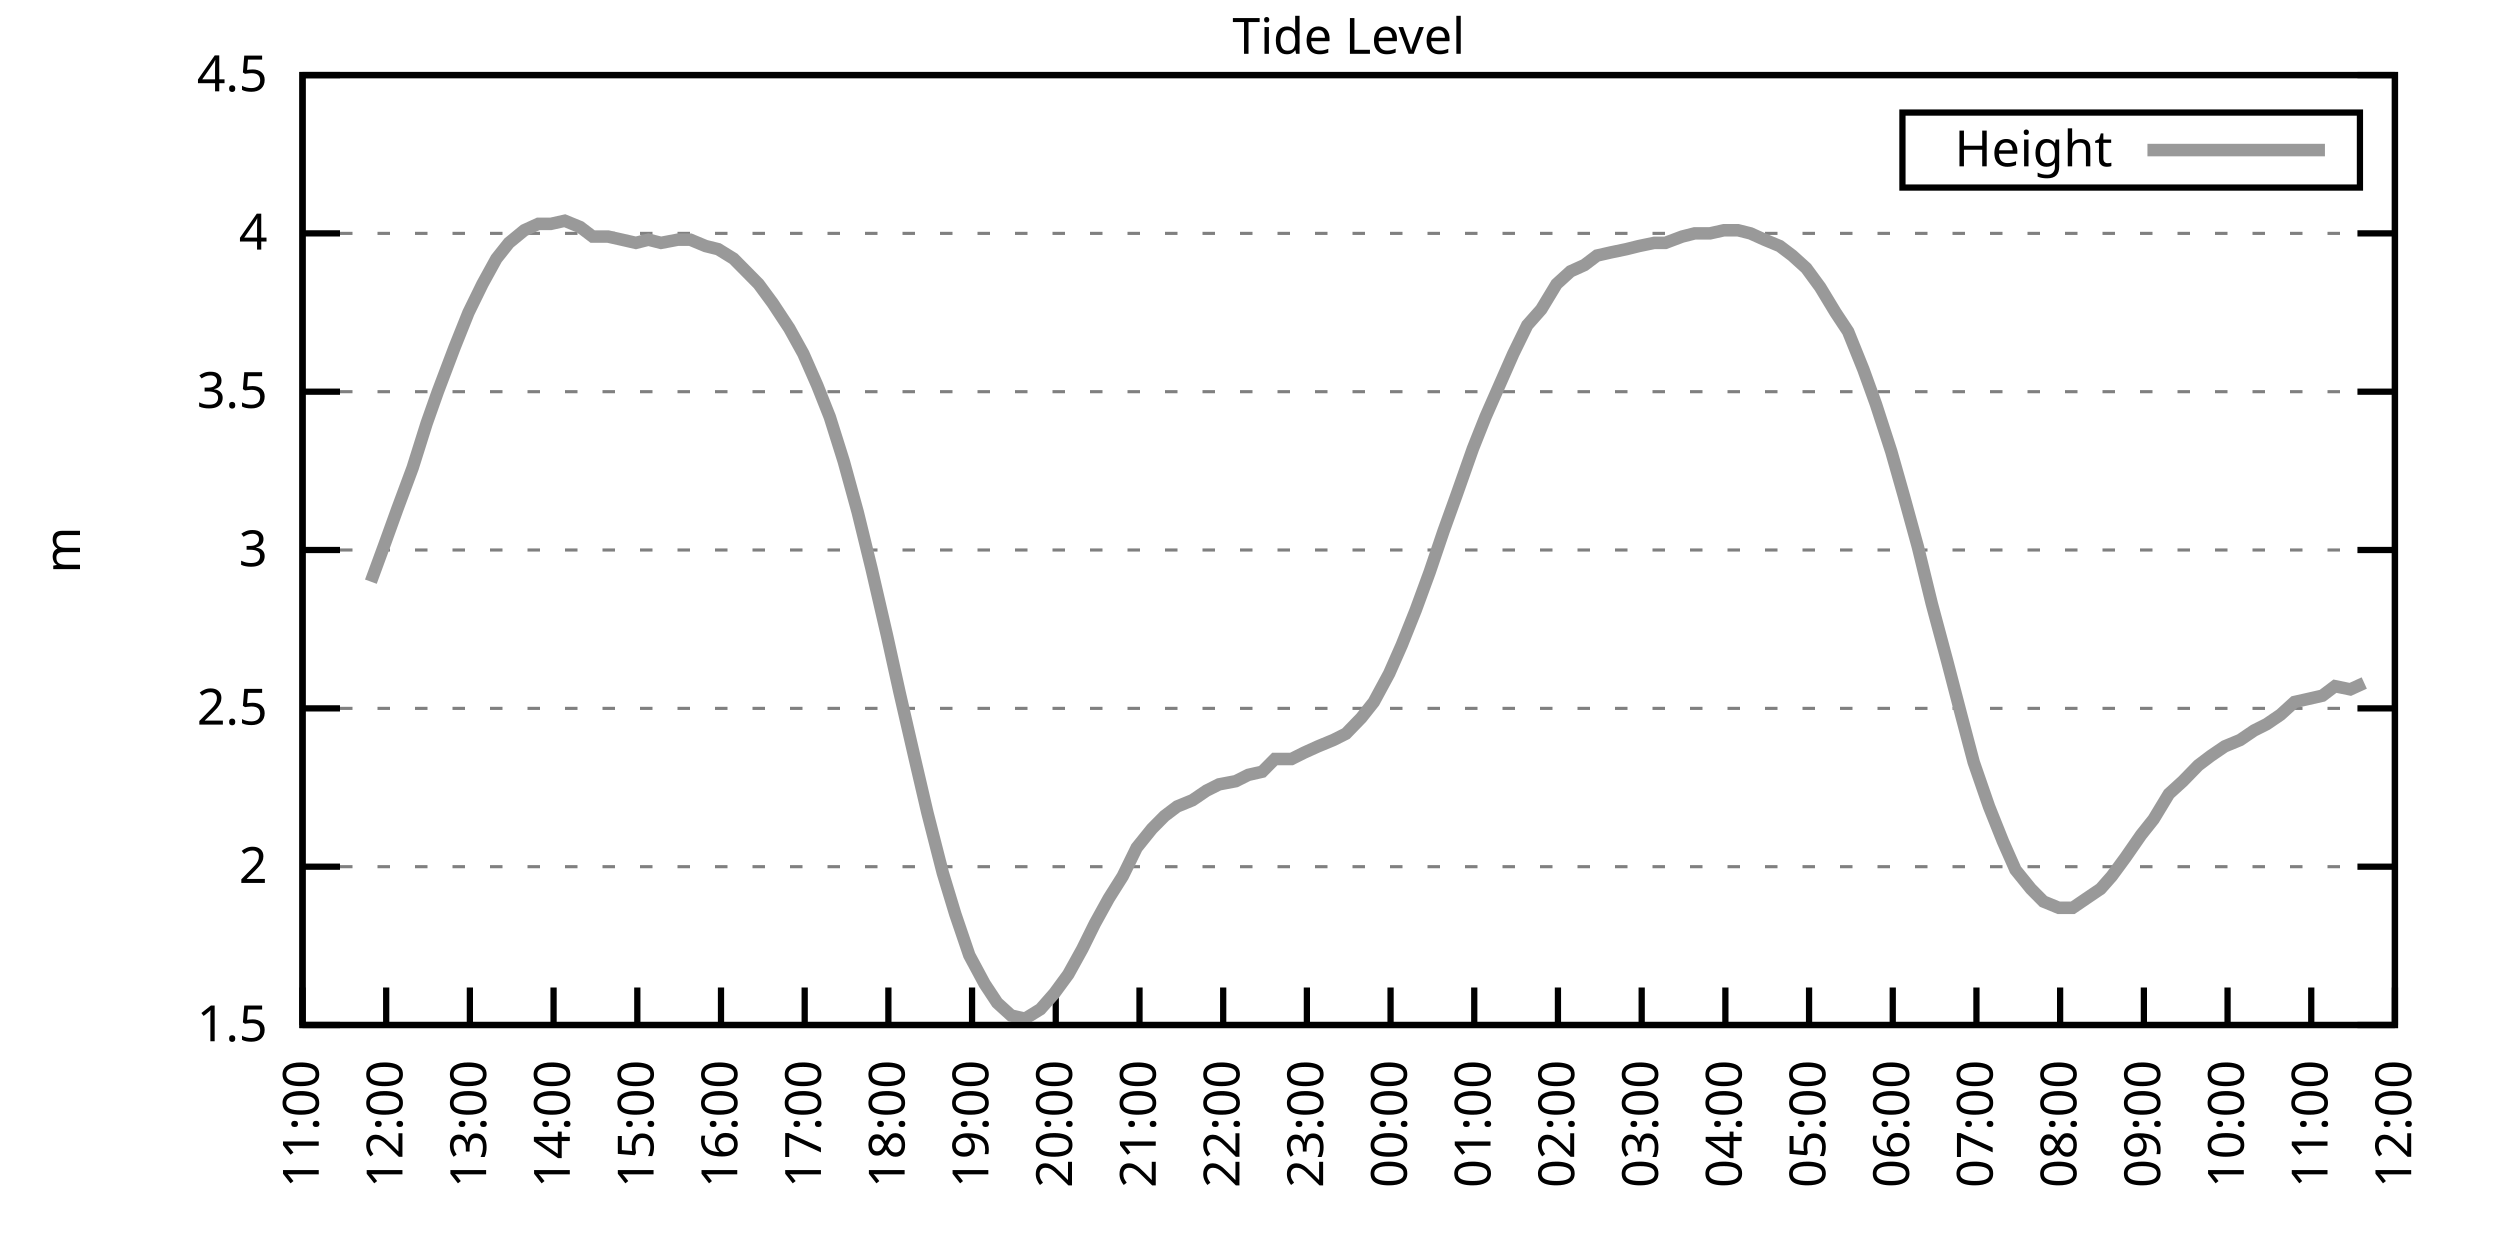
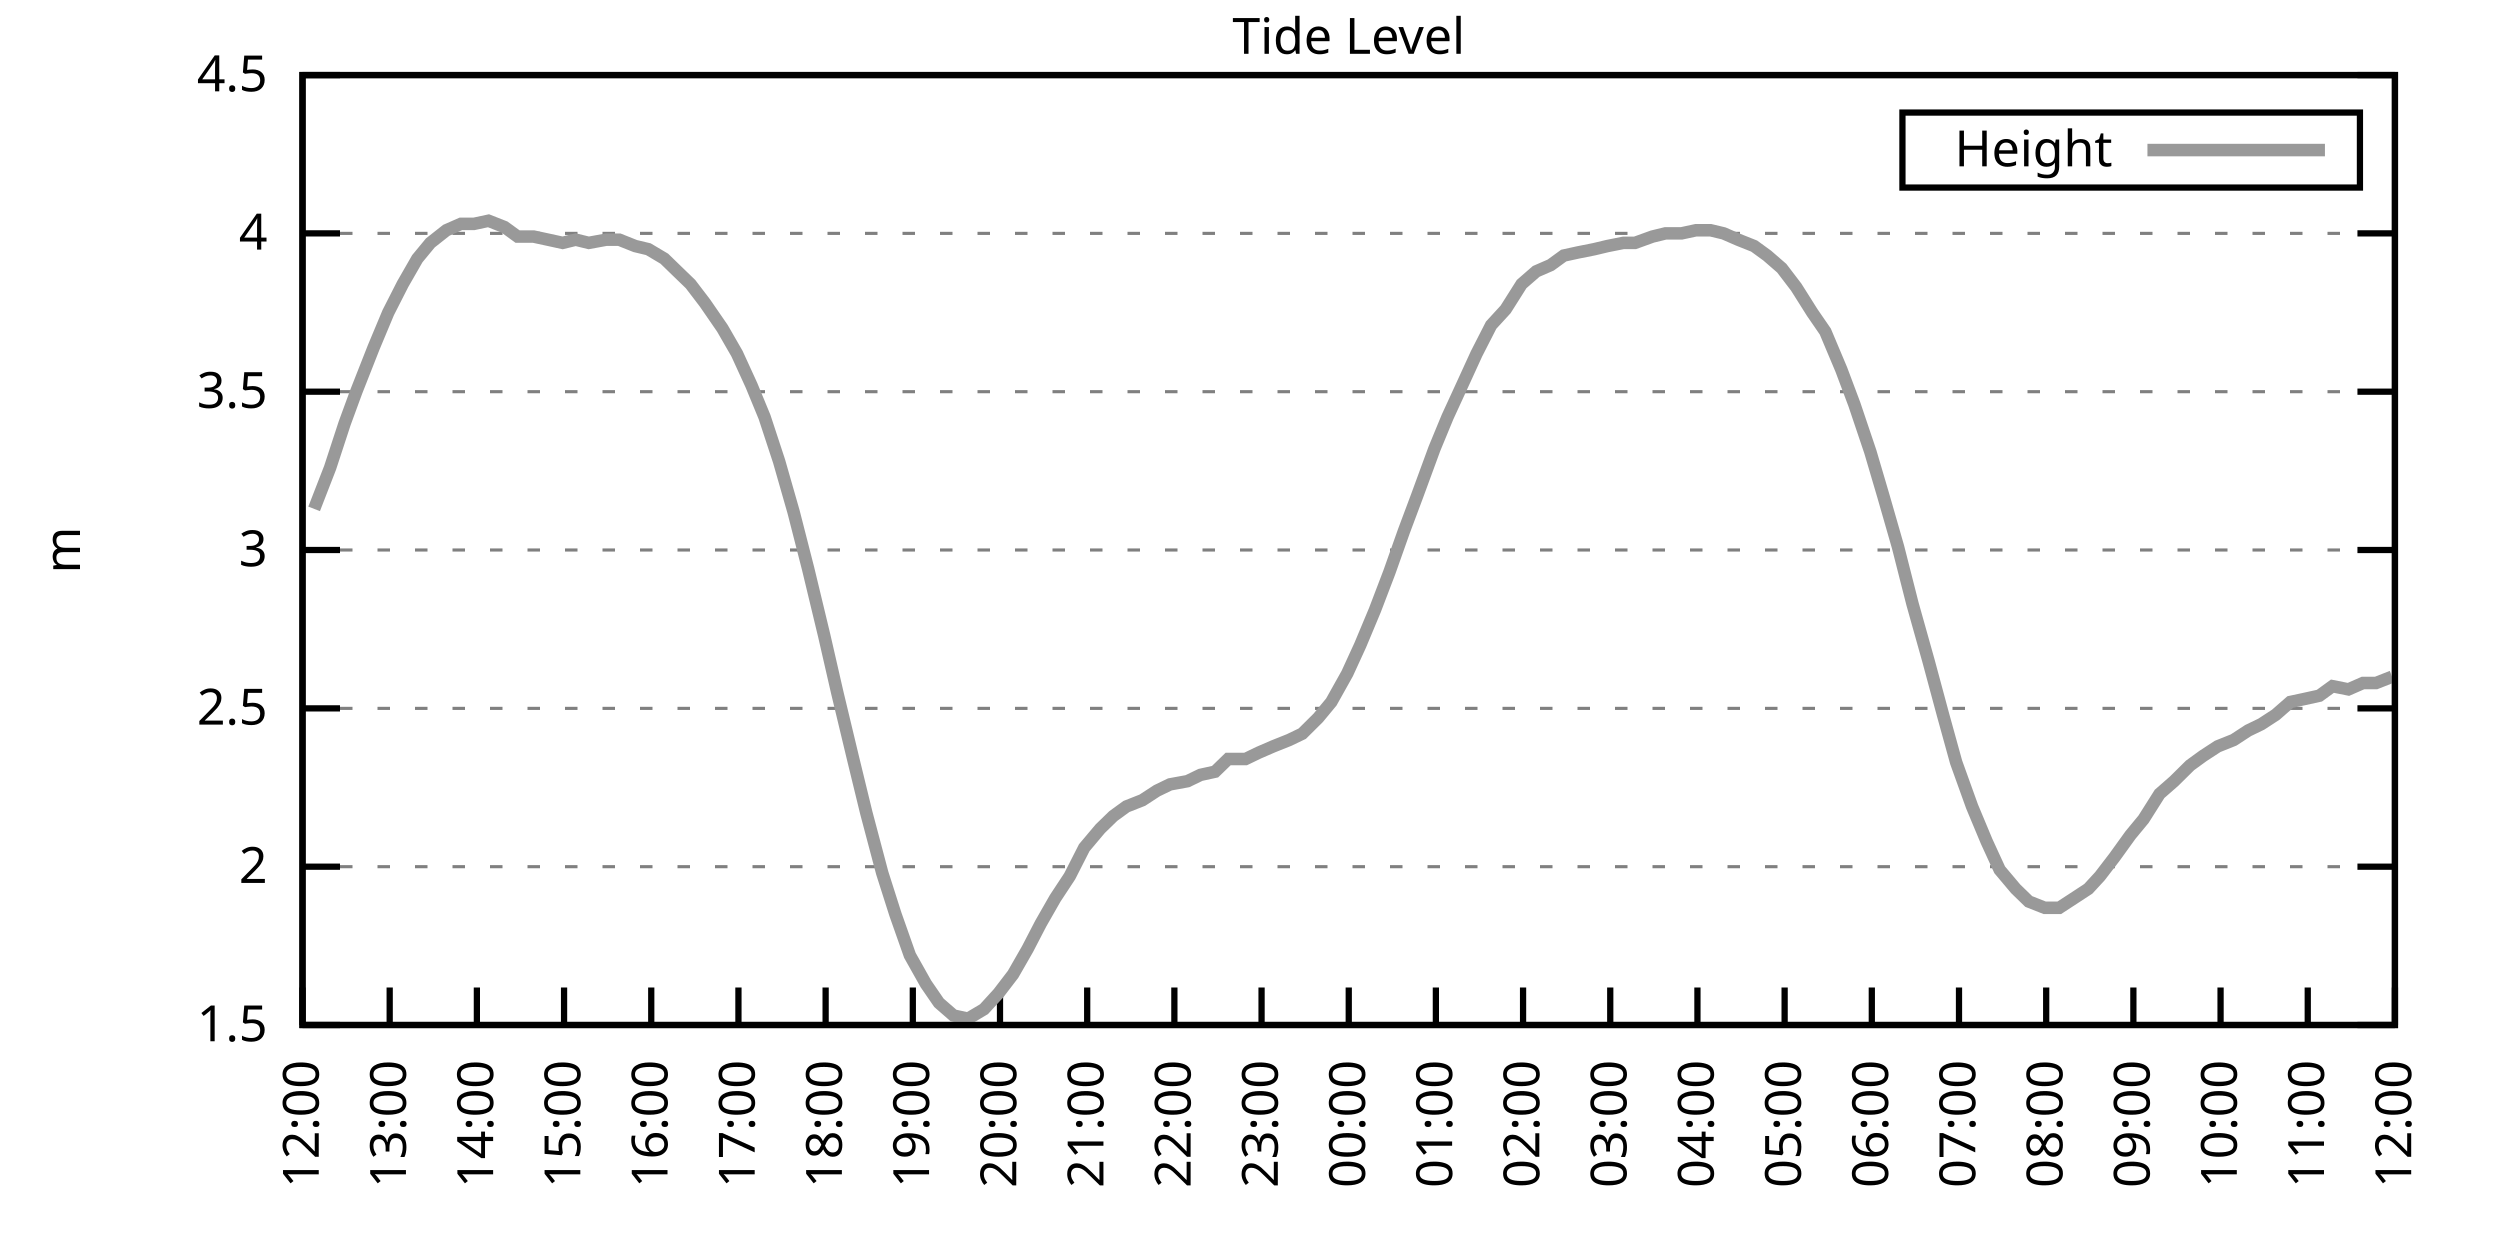
<svg xmlns="http://www.w3.org/2000/svg" xmlns:xlink="http://www.w3.org/1999/xlink" width="400" height="200" viewBox="0 0 400 200">
  <g id="gnuplot_canvas">
    <rect x="0" y="0" width="400" height="200" fill="none" />
    <defs>
      <circle id="gpDot" r="0.5" stroke-width="0.5" stroke="currentColor" />
      <path id="gpPt0" stroke-width="0.333" stroke="currentColor" d="M-1,0 h2 M0,-1 v2" />
      <path id="gpPt1" stroke-width="0.333" stroke="currentColor" d="M-1,-1 L1,1 M1,-1 L-1,1" />
      <path id="gpPt2" stroke-width="0.333" stroke="currentColor" d="M-1,0 L1,0 M0,-1 L0,1 M-1,-1 L1,1 M-1,1 L1,-1" />
      <rect id="gpPt3" stroke-width="0.333" stroke="currentColor" x="-1" y="-1" width="2" height="2" />
      <rect id="gpPt4" stroke-width="0.333" stroke="currentColor" fill="currentColor" x="-1" y="-1" width="2" height="2" />
      <circle id="gpPt5" stroke-width="0.333" stroke="currentColor" cx="0" cy="0" r="1" />
      <use xlink:href="#gpPt5" id="gpPt6" fill="currentColor" stroke="none" />
      <path id="gpPt7" stroke-width="0.333" stroke="currentColor" d="M0,-1.33 L-1.33,0.67 L1.33,0.67 z" />
      <use xlink:href="#gpPt7" id="gpPt8" fill="currentColor" stroke="none" />
      <use xlink:href="#gpPt7" id="gpPt9" stroke="currentColor" transform="rotate(180)" />
      <use xlink:href="#gpPt9" id="gpPt10" fill="currentColor" stroke="none" />
      <use xlink:href="#gpPt3" id="gpPt11" stroke="currentColor" transform="rotate(45)" />
      <use xlink:href="#gpPt11" id="gpPt12" fill="currentColor" stroke="none" />
      <path id="gpPt13" stroke-width="0.333" stroke="currentColor" d="M0,1.330 L1.265,0.411 L0.782,-1.067 L-0.782,-1.076 L-1.265,0.411 z" />
      <use xlink:href="#gpPt13" id="gpPt14" fill="currentColor" stroke="none" />
      <filter id="textbox" filterUnits="objectBoundingBox" x="0" y="0" height="1" width="1">
        <feFlood flood-color="white" flood-opacity="1" result="bgnd" />
        <feComposite in="SourceGraphic" in2="bgnd" operator="atop" />
      </filter>
      <filter id="greybox" filterUnits="objectBoundingBox" x="0" y="0" height="1" width="1">
        <feFlood flood-color="lightgrey" flood-opacity="1" result="grey" />
        <feComposite in="SourceGraphic" in2="grey" operator="atop" />
      </filter>
    </defs>
    <g fill="none" color="white" stroke="currentColor" stroke-width="1.00" stroke-linecap="butt" stroke-linejoin="miter">
</g>
    <g fill="none" color="black" stroke="currentColor" stroke-width="1.00" stroke-linecap="butt" stroke-linejoin="miter">
      <g stroke="none" shape-rendering="crispEdges">
        <polygon fill="rgb(255, 255, 255)" points="48.40,164.00 383.18,164.00 383.18,12.02 48.40,12.02 " />
      </g>
    </g>
    <g fill="none" color="black" stroke="currentColor" stroke-width="1.00" stroke-linecap="butt" stroke-linejoin="miter">
</g>
    <g fill="none" color="black" stroke="black" stroke-width="0.50" stroke-linecap="butt" stroke-linejoin="miter">
</g>
    <g fill="none" color="gray" stroke="currentColor" stroke-width="0.50" stroke-linecap="butt" stroke-linejoin="miter">
      <path stroke="gray" stroke-dasharray="2,4" class="gridline" d="M48.40,164.00 L383.19,164.00  " />
    </g>
    <g fill="none" color="gray" stroke="gray" stroke-width="1.00" stroke-linecap="butt" stroke-linejoin="miter">
</g>
    <g fill="none" color="black" stroke="currentColor" stroke-width="1.00" stroke-linecap="butt" stroke-linejoin="miter">
      <path stroke="black" d="M48.40,164.00 L54.40,164.00 M383.19,164.00 L377.19,164.00  " />
      <g transform="translate(42.80,166.60)" stroke="none" fill="black" font-family="Sans" font-size="8.00" text-anchor="end">
        <text>
          <tspan font-family="Sans"> 1.5</tspan>
        </text>
      </g>
    </g>
    <g fill="none" color="black" stroke="currentColor" stroke-width="1.00" stroke-linecap="butt" stroke-linejoin="miter">
</g>
    <g fill="none" color="black" stroke="black" stroke-width="0.50" stroke-linecap="butt" stroke-linejoin="miter">
</g>
    <g fill="none" color="gray" stroke="currentColor" stroke-width="0.50" stroke-linecap="butt" stroke-linejoin="miter">
      <path stroke="gray" stroke-dasharray="2,4" class="gridline" d="M48.40,138.67 L383.19,138.67  " />
    </g>
    <g fill="none" color="gray" stroke="gray" stroke-width="1.00" stroke-linecap="butt" stroke-linejoin="miter">
</g>
    <g fill="none" color="black" stroke="currentColor" stroke-width="1.00" stroke-linecap="butt" stroke-linejoin="miter">
      <path stroke="black" d="M48.40,138.67 L54.40,138.67 M383.19,138.67 L377.19,138.67  " />
      <g transform="translate(42.80,141.27)" stroke="none" fill="black" font-family="Sans" font-size="8.00" text-anchor="end">
        <text>
          <tspan font-family="Sans"> 2</tspan>
        </text>
      </g>
    </g>
    <g fill="none" color="black" stroke="currentColor" stroke-width="1.00" stroke-linecap="butt" stroke-linejoin="miter">
</g>
    <g fill="none" color="black" stroke="black" stroke-width="0.50" stroke-linecap="butt" stroke-linejoin="miter">
</g>
    <g fill="none" color="gray" stroke="currentColor" stroke-width="0.50" stroke-linecap="butt" stroke-linejoin="miter">
      <path stroke="gray" stroke-dasharray="2,4" class="gridline" d="M48.40,113.34 L383.19,113.34  " />
    </g>
    <g fill="none" color="gray" stroke="gray" stroke-width="1.00" stroke-linecap="butt" stroke-linejoin="miter">
</g>
    <g fill="none" color="black" stroke="currentColor" stroke-width="1.00" stroke-linecap="butt" stroke-linejoin="miter">
      <path stroke="black" d="M48.40,113.34 L54.40,113.34 M383.19,113.34 L377.19,113.34  " />
      <g transform="translate(42.80,115.94)" stroke="none" fill="black" font-family="Sans" font-size="8.00" text-anchor="end">
        <text>
          <tspan font-family="Sans"> 2.5</tspan>
        </text>
      </g>
    </g>
    <g fill="none" color="black" stroke="currentColor" stroke-width="1.00" stroke-linecap="butt" stroke-linejoin="miter">
</g>
    <g fill="none" color="black" stroke="black" stroke-width="0.50" stroke-linecap="butt" stroke-linejoin="miter">
</g>
    <g fill="none" color="gray" stroke="currentColor" stroke-width="0.50" stroke-linecap="butt" stroke-linejoin="miter">
      <path stroke="gray" stroke-dasharray="2,4" class="gridline" d="M48.40,88.00 L383.19,88.00  " />
    </g>
    <g fill="none" color="gray" stroke="gray" stroke-width="1.00" stroke-linecap="butt" stroke-linejoin="miter">
</g>
    <g fill="none" color="black" stroke="currentColor" stroke-width="1.00" stroke-linecap="butt" stroke-linejoin="miter">
      <path stroke="black" d="M48.40,88.00 L54.40,88.00 M383.19,88.00 L377.19,88.00  " />
      <g transform="translate(42.80,90.60)" stroke="none" fill="black" font-family="Sans" font-size="8.00" text-anchor="end">
        <text>
          <tspan font-family="Sans"> 3</tspan>
        </text>
      </g>
    </g>
    <g fill="none" color="black" stroke="currentColor" stroke-width="1.00" stroke-linecap="butt" stroke-linejoin="miter">
</g>
    <g fill="none" color="black" stroke="black" stroke-width="0.50" stroke-linecap="butt" stroke-linejoin="miter">
</g>
    <g fill="none" color="gray" stroke="currentColor" stroke-width="0.50" stroke-linecap="butt" stroke-linejoin="miter">
      <path stroke="gray" stroke-dasharray="2,4" class="gridline" d="M48.40,62.67 L383.19,62.67  " />
    </g>
    <g fill="none" color="gray" stroke="gray" stroke-width="1.00" stroke-linecap="butt" stroke-linejoin="miter">
</g>
    <g fill="none" color="black" stroke="currentColor" stroke-width="1.00" stroke-linecap="butt" stroke-linejoin="miter">
      <path stroke="black" d="M48.40,62.67 L54.40,62.67 M383.19,62.67 L377.19,62.67  " />
      <g transform="translate(42.80,65.27)" stroke="none" fill="black" font-family="Sans" font-size="8.00" text-anchor="end">
        <text>
          <tspan font-family="Sans"> 3.5</tspan>
        </text>
      </g>
    </g>
    <g fill="none" color="black" stroke="currentColor" stroke-width="1.00" stroke-linecap="butt" stroke-linejoin="miter">
</g>
    <g fill="none" color="black" stroke="black" stroke-width="0.50" stroke-linecap="butt" stroke-linejoin="miter">
</g>
    <g fill="none" color="gray" stroke="currentColor" stroke-width="0.50" stroke-linecap="butt" stroke-linejoin="miter">
      <path stroke="gray" stroke-dasharray="2,4" class="gridline" d="M48.40,37.34 L383.19,37.34  " />
    </g>
    <g fill="none" color="gray" stroke="gray" stroke-width="1.00" stroke-linecap="butt" stroke-linejoin="miter">
</g>
    <g fill="none" color="black" stroke="currentColor" stroke-width="1.00" stroke-linecap="butt" stroke-linejoin="miter">
      <path stroke="black" d="M48.40,37.34 L54.40,37.34 M383.19,37.34 L377.19,37.34  " />
      <g transform="translate(42.80,39.94)" stroke="none" fill="black" font-family="Sans" font-size="8.00" text-anchor="end">
        <text>
          <tspan font-family="Sans"> 4</tspan>
        </text>
      </g>
    </g>
    <g fill="none" color="black" stroke="currentColor" stroke-width="1.00" stroke-linecap="butt" stroke-linejoin="miter">
</g>
    <g fill="none" color="black" stroke="black" stroke-width="0.50" stroke-linecap="butt" stroke-linejoin="miter">
</g>
    <g fill="none" color="gray" stroke="currentColor" stroke-width="0.50" stroke-linecap="butt" stroke-linejoin="miter">
      <path stroke="gray" stroke-dasharray="2,4" class="gridline" d="M48.40,12.01 L383.19,12.01  " />
    </g>
    <g fill="none" color="gray" stroke="gray" stroke-width="1.00" stroke-linecap="butt" stroke-linejoin="miter">
</g>
    <g fill="none" color="black" stroke="currentColor" stroke-width="1.00" stroke-linecap="butt" stroke-linejoin="miter">
      <path stroke="black" d="M48.40,12.01 L54.40,12.01 M383.19,12.01 L377.19,12.01  " />
      <g transform="translate(42.80,14.61)" stroke="none" fill="black" font-family="Sans" font-size="8.00" text-anchor="end">
        <text>
          <tspan font-family="Sans"> 4.5</tspan>
        </text>
      </g>
    </g>
    <g fill="none" color="black" stroke="currentColor" stroke-width="1.00" stroke-linecap="butt" stroke-linejoin="miter">
      <path stroke="black" d="M48.40,164.00 L48.40,158.00  " />
      <g transform="translate(51.00,169.60) rotate(270.00)" stroke="none" fill="black" font-family="Sans" font-size="8.00" text-anchor="end">
        <text>
-           <tspan font-family="Sans">11:00</tspan>
-         </text>
-       </g>
-     </g>
-     <g fill="none" color="black" stroke="currentColor" stroke-width="1.00" stroke-linecap="butt" stroke-linejoin="miter">
-       <path stroke="black" d="M61.79,164.00 L61.79,158.00  " />
-       <g transform="translate(64.39,169.60) rotate(270.00)" stroke="none" fill="black" font-family="Sans" font-size="8.00" text-anchor="end">
-         <text>
          <tspan font-family="Sans">12:00</tspan>
        </text>
      </g>
    </g>
    <g fill="none" color="black" stroke="currentColor" stroke-width="1.00" stroke-linecap="butt" stroke-linejoin="miter">
-       <path stroke="black" d="M75.18,164.00 L75.18,158.00  " />
-       <g transform="translate(77.78,169.60) rotate(270.00)" stroke="none" fill="black" font-family="Sans" font-size="8.00" text-anchor="end">
+       <path stroke="black" d="M62.35,164.00 L62.35,158.00  " />
+       <g transform="translate(64.95,169.60) rotate(270.00)" stroke="none" fill="black" font-family="Sans" font-size="8.00" text-anchor="end">
        <text>
          <tspan font-family="Sans">13:00</tspan>
        </text>
      </g>
    </g>
    <g fill="none" color="black" stroke="currentColor" stroke-width="1.00" stroke-linecap="butt" stroke-linejoin="miter">
-       <path stroke="black" d="M88.57,164.00 L88.57,158.00  " />
-       <g transform="translate(91.17,169.60) rotate(270.00)" stroke="none" fill="black" font-family="Sans" font-size="8.00" text-anchor="end">
+       <path stroke="black" d="M76.30,164.00 L76.30,158.00  " />
+       <g transform="translate(78.90,169.60) rotate(270.00)" stroke="none" fill="black" font-family="Sans" font-size="8.00" text-anchor="end">
        <text>
          <tspan font-family="Sans">14:00</tspan>
        </text>
      </g>
    </g>
    <g fill="none" color="black" stroke="currentColor" stroke-width="1.00" stroke-linecap="butt" stroke-linejoin="miter">
-       <path stroke="black" d="M101.97,164.00 L101.97,158.00  " />
-       <g transform="translate(104.57,169.60) rotate(270.00)" stroke="none" fill="black" font-family="Sans" font-size="8.00" text-anchor="end">
+       <path stroke="black" d="M90.25,164.00 L90.25,158.00  " />
+       <g transform="translate(92.85,169.60) rotate(270.00)" stroke="none" fill="black" font-family="Sans" font-size="8.00" text-anchor="end">
        <text>
          <tspan font-family="Sans">15:00</tspan>
        </text>
      </g>
    </g>
    <g fill="none" color="black" stroke="currentColor" stroke-width="1.00" stroke-linecap="butt" stroke-linejoin="miter">
-       <path stroke="black" d="M115.36,164.00 L115.36,158.00  " />
-       <g transform="translate(117.96,169.60) rotate(270.00)" stroke="none" fill="black" font-family="Sans" font-size="8.00" text-anchor="end">
+       <path stroke="black" d="M104.20,164.00 L104.20,158.00  " />
+       <g transform="translate(106.80,169.60) rotate(270.00)" stroke="none" fill="black" font-family="Sans" font-size="8.00" text-anchor="end">
        <text>
          <tspan font-family="Sans">16:00</tspan>
        </text>
      </g>
    </g>
    <g fill="none" color="black" stroke="currentColor" stroke-width="1.00" stroke-linecap="butt" stroke-linejoin="miter">
-       <path stroke="black" d="M128.75,164.00 L128.75,158.00  " />
-       <g transform="translate(131.35,169.60) rotate(270.00)" stroke="none" fill="black" font-family="Sans" font-size="8.00" text-anchor="end">
+       <path stroke="black" d="M118.15,164.00 L118.15,158.00  " />
+       <g transform="translate(120.75,169.60) rotate(270.00)" stroke="none" fill="black" font-family="Sans" font-size="8.00" text-anchor="end">
        <text>
          <tspan font-family="Sans">17:00</tspan>
        </text>
      </g>
    </g>
    <g fill="none" color="black" stroke="currentColor" stroke-width="1.00" stroke-linecap="butt" stroke-linejoin="miter">
-       <path stroke="black" d="M142.14,164.00 L142.14,158.00  " />
-       <g transform="translate(144.74,169.60) rotate(270.00)" stroke="none" fill="black" font-family="Sans" font-size="8.00" text-anchor="end">
+       <path stroke="black" d="M132.10,164.00 L132.10,158.00  " />
+       <g transform="translate(134.70,169.60) rotate(270.00)" stroke="none" fill="black" font-family="Sans" font-size="8.00" text-anchor="end">
        <text>
          <tspan font-family="Sans">18:00</tspan>
        </text>
      </g>
    </g>
    <g fill="none" color="black" stroke="currentColor" stroke-width="1.00" stroke-linecap="butt" stroke-linejoin="miter">
-       <path stroke="black" d="M155.53,164.00 L155.53,158.00  " />
-       <g transform="translate(158.13,169.60) rotate(270.00)" stroke="none" fill="black" font-family="Sans" font-size="8.00" text-anchor="end">
+       <path stroke="black" d="M146.05,164.00 L146.05,158.00  " />
+       <g transform="translate(148.65,169.60) rotate(270.00)" stroke="none" fill="black" font-family="Sans" font-size="8.00" text-anchor="end">
        <text>
          <tspan font-family="Sans">19:00</tspan>
        </text>
      </g>
    </g>
    <g fill="none" color="black" stroke="currentColor" stroke-width="1.00" stroke-linecap="butt" stroke-linejoin="miter">
-       <path stroke="black" d="M168.92,164.00 L168.92,158.00  " />
-       <g transform="translate(171.52,169.60) rotate(270.00)" stroke="none" fill="black" font-family="Sans" font-size="8.00" text-anchor="end">
+       <path stroke="black" d="M160.00,164.00 L160.00,158.00  " />
+       <g transform="translate(162.60,169.60) rotate(270.00)" stroke="none" fill="black" font-family="Sans" font-size="8.00" text-anchor="end">
        <text>
          <tspan font-family="Sans">20:00</tspan>
        </text>
      </g>
    </g>
    <g fill="none" color="black" stroke="currentColor" stroke-width="1.00" stroke-linecap="butt" stroke-linejoin="miter">
-       <path stroke="black" d="M182.32,164.00 L182.32,158.00  " />
-       <g transform="translate(184.92,169.60) rotate(270.00)" stroke="none" fill="black" font-family="Sans" font-size="8.00" text-anchor="end">
+       <path stroke="black" d="M173.95,164.00 L173.95,158.00  " />
+       <g transform="translate(176.55,169.60) rotate(270.00)" stroke="none" fill="black" font-family="Sans" font-size="8.00" text-anchor="end">
        <text>
          <tspan font-family="Sans">21:00</tspan>
        </text>
      </g>
    </g>
    <g fill="none" color="black" stroke="currentColor" stroke-width="1.00" stroke-linecap="butt" stroke-linejoin="miter">
-       <path stroke="black" d="M195.71,164.00 L195.71,158.00  " />
-       <g transform="translate(198.31,169.60) rotate(270.00)" stroke="none" fill="black" font-family="Sans" font-size="8.00" text-anchor="end">
+       <path stroke="black" d="M187.90,164.00 L187.90,158.00  " />
+       <g transform="translate(190.50,169.60) rotate(270.00)" stroke="none" fill="black" font-family="Sans" font-size="8.00" text-anchor="end">
        <text>
          <tspan font-family="Sans">22:00</tspan>
        </text>
      </g>
    </g>
    <g fill="none" color="black" stroke="currentColor" stroke-width="1.00" stroke-linecap="butt" stroke-linejoin="miter">
-       <path stroke="black" d="M209.10,164.00 L209.10,158.00  " />
-       <g transform="translate(211.70,169.60) rotate(270.00)" stroke="none" fill="black" font-family="Sans" font-size="8.00" text-anchor="end">
+       <path stroke="black" d="M201.85,164.00 L201.85,158.00  " />
+       <g transform="translate(204.45,169.60) rotate(270.00)" stroke="none" fill="black" font-family="Sans" font-size="8.00" text-anchor="end">
        <text>
          <tspan font-family="Sans">23:00</tspan>
        </text>
      </g>
    </g>
    <g fill="none" color="black" stroke="currentColor" stroke-width="1.00" stroke-linecap="butt" stroke-linejoin="miter">
-       <path stroke="black" d="M222.49,164.00 L222.49,158.00  " />
-       <g transform="translate(225.09,169.60) rotate(270.00)" stroke="none" fill="black" font-family="Sans" font-size="8.00" text-anchor="end">
+       <path stroke="black" d="M215.80,164.00 L215.80,158.00  " />
+       <g transform="translate(218.40,169.60) rotate(270.00)" stroke="none" fill="black" font-family="Sans" font-size="8.00" text-anchor="end">
        <text>
          <tspan font-family="Sans">00:00</tspan>
        </text>
      </g>
    </g>
    <g fill="none" color="black" stroke="currentColor" stroke-width="1.00" stroke-linecap="butt" stroke-linejoin="miter">
-       <path stroke="black" d="M235.88,164.00 L235.88,158.00  " />
-       <g transform="translate(238.48,169.60) rotate(270.00)" stroke="none" fill="black" font-family="Sans" font-size="8.00" text-anchor="end">
+       <path stroke="black" d="M229.74,164.00 L229.74,158.00  " />
+       <g transform="translate(232.34,169.60) rotate(270.00)" stroke="none" fill="black" font-family="Sans" font-size="8.00" text-anchor="end">
        <text>
          <tspan font-family="Sans">01:00</tspan>
        </text>
      </g>
    </g>
    <g fill="none" color="black" stroke="currentColor" stroke-width="1.00" stroke-linecap="butt" stroke-linejoin="miter">
-       <path stroke="black" d="M249.27,164.00 L249.27,158.00  " />
-       <g transform="translate(251.87,169.60) rotate(270.00)" stroke="none" fill="black" font-family="Sans" font-size="8.00" text-anchor="end">
+       <path stroke="black" d="M243.69,164.00 L243.69,158.00  " />
+       <g transform="translate(246.29,169.60) rotate(270.00)" stroke="none" fill="black" font-family="Sans" font-size="8.00" text-anchor="end">
        <text>
          <tspan font-family="Sans">02:00</tspan>
        </text>
      </g>
    </g>
    <g fill="none" color="black" stroke="currentColor" stroke-width="1.00" stroke-linecap="butt" stroke-linejoin="miter">
-       <path stroke="black" d="M262.67,164.00 L262.67,158.00  " />
-       <g transform="translate(265.27,169.60) rotate(270.00)" stroke="none" fill="black" font-family="Sans" font-size="8.00" text-anchor="end">
+       <path stroke="black" d="M257.64,164.00 L257.64,158.00  " />
+       <g transform="translate(260.24,169.60) rotate(270.00)" stroke="none" fill="black" font-family="Sans" font-size="8.00" text-anchor="end">
        <text>
          <tspan font-family="Sans">03:00</tspan>
        </text>
      </g>
    </g>
    <g fill="none" color="black" stroke="currentColor" stroke-width="1.00" stroke-linecap="butt" stroke-linejoin="miter">
-       <path stroke="black" d="M276.06,164.00 L276.06,158.00  " />
-       <g transform="translate(278.66,169.60) rotate(270.00)" stroke="none" fill="black" font-family="Sans" font-size="8.00" text-anchor="end">
+       <path stroke="black" d="M271.59,164.00 L271.59,158.00  " />
+       <g transform="translate(274.19,169.60) rotate(270.00)" stroke="none" fill="black" font-family="Sans" font-size="8.00" text-anchor="end">
        <text>
          <tspan font-family="Sans">04:00</tspan>
        </text>
      </g>
    </g>
    <g fill="none" color="black" stroke="currentColor" stroke-width="1.00" stroke-linecap="butt" stroke-linejoin="miter">
-       <path stroke="black" d="M289.45,164.00 L289.45,158.00  " />
-       <g transform="translate(292.05,169.60) rotate(270.00)" stroke="none" fill="black" font-family="Sans" font-size="8.00" text-anchor="end">
+       <path stroke="black" d="M285.54,164.00 L285.54,158.00  " />
+       <g transform="translate(288.14,169.60) rotate(270.00)" stroke="none" fill="black" font-family="Sans" font-size="8.00" text-anchor="end">
        <text>
          <tspan font-family="Sans">05:00</tspan>
        </text>
      </g>
    </g>
    <g fill="none" color="black" stroke="currentColor" stroke-width="1.00" stroke-linecap="butt" stroke-linejoin="miter">
-       <path stroke="black" d="M302.84,164.00 L302.84,158.00  " />
-       <g transform="translate(305.44,169.60) rotate(270.00)" stroke="none" fill="black" font-family="Sans" font-size="8.00" text-anchor="end">
+       <path stroke="black" d="M299.49,164.00 L299.49,158.00  " />
+       <g transform="translate(302.09,169.60) rotate(270.00)" stroke="none" fill="black" font-family="Sans" font-size="8.00" text-anchor="end">
        <text>
          <tspan font-family="Sans">06:00</tspan>
        </text>
      </g>
    </g>
    <g fill="none" color="black" stroke="currentColor" stroke-width="1.00" stroke-linecap="butt" stroke-linejoin="miter">
-       <path stroke="black" d="M316.23,164.00 L316.23,158.00  " />
-       <g transform="translate(318.83,169.60) rotate(270.00)" stroke="none" fill="black" font-family="Sans" font-size="8.00" text-anchor="end">
+       <path stroke="black" d="M313.44,164.00 L313.44,158.00  " />
+       <g transform="translate(316.04,169.60) rotate(270.00)" stroke="none" fill="black" font-family="Sans" font-size="8.00" text-anchor="end">
        <text>
          <tspan font-family="Sans">07:00</tspan>
        </text>
      </g>
    </g>
    <g fill="none" color="black" stroke="currentColor" stroke-width="1.00" stroke-linecap="butt" stroke-linejoin="miter">
-       <path stroke="black" d="M329.62,164.00 L329.62,158.00  " />
-       <g transform="translate(332.22,169.60) rotate(270.00)" stroke="none" fill="black" font-family="Sans" font-size="8.00" text-anchor="end">
+       <path stroke="black" d="M327.39,164.00 L327.39,158.00  " />
+       <g transform="translate(329.99,169.60) rotate(270.00)" stroke="none" fill="black" font-family="Sans" font-size="8.00" text-anchor="end">
        <text>
          <tspan font-family="Sans">08:00</tspan>
        </text>
      </g>
    </g>
    <g fill="none" color="black" stroke="currentColor" stroke-width="1.00" stroke-linecap="butt" stroke-linejoin="miter">
-       <path stroke="black" d="M343.02,164.00 L343.02,158.00  " />
-       <g transform="translate(345.62,169.60) rotate(270.00)" stroke="none" fill="black" font-family="Sans" font-size="8.00" text-anchor="end">
+       <path stroke="black" d="M341.34,164.00 L341.34,158.00  " />
+       <g transform="translate(343.94,169.60) rotate(270.00)" stroke="none" fill="black" font-family="Sans" font-size="8.00" text-anchor="end">
        <text>
          <tspan font-family="Sans">09:00</tspan>
        </text>
      </g>
    </g>
    <g fill="none" color="black" stroke="currentColor" stroke-width="1.00" stroke-linecap="butt" stroke-linejoin="miter">
-       <path stroke="black" d="M356.41,164.00 L356.41,158.00  " />
-       <g transform="translate(359.01,169.60) rotate(270.00)" stroke="none" fill="black" font-family="Sans" font-size="8.00" text-anchor="end">
+       <path stroke="black" d="M355.29,164.00 L355.29,158.00  " />
+       <g transform="translate(357.89,169.60) rotate(270.00)" stroke="none" fill="black" font-family="Sans" font-size="8.00" text-anchor="end">
        <text>
          <tspan font-family="Sans">10:00</tspan>
        </text>
      </g>
    </g>
    <g fill="none" color="black" stroke="currentColor" stroke-width="1.00" stroke-linecap="butt" stroke-linejoin="miter">
-       <path stroke="black" d="M369.80,164.00 L369.80,158.00  " />
-       <g transform="translate(372.40,169.60) rotate(270.00)" stroke="none" fill="black" font-family="Sans" font-size="8.00" text-anchor="end">
+       <path stroke="black" d="M369.24,164.00 L369.24,158.00  " />
+       <g transform="translate(371.84,169.60) rotate(270.00)" stroke="none" fill="black" font-family="Sans" font-size="8.00" text-anchor="end">
        <text>
          <tspan font-family="Sans">11:00</tspan>
        </text>
      </g>
    </g>
    <g fill="none" color="black" stroke="currentColor" stroke-width="1.00" stroke-linecap="butt" stroke-linejoin="miter">
      <path stroke="black" d="M383.19,164.00 L383.19,158.00  " />
      <g transform="translate(385.79,169.60) rotate(270.00)" stroke="none" fill="black" font-family="Sans" font-size="8.00" text-anchor="end">
        <text>
          <tspan font-family="Sans">12:00</tspan>
        </text>
      </g>
    </g>
    <g fill="none" color="black" stroke="currentColor" stroke-width="1.00" stroke-linecap="butt" stroke-linejoin="miter">
</g>
    <g fill="none" color="black" stroke="currentColor" stroke-width="1.00" stroke-linecap="butt" stroke-linejoin="miter">
      <path stroke="black" d="M48.40,12.01 L48.40,164.00 L383.19,164.00 L383.19,12.01 L48.40,12.01 Z  " />
    </g>
    <g fill="none" color="black" stroke="currentColor" stroke-width="1.00" stroke-linecap="butt" stroke-linejoin="miter">
</g>
    <g fill="none" color="black" stroke="currentColor" stroke-width="1.00" stroke-linecap="butt" stroke-linejoin="miter">
      <path stroke="black" d="M304.39,30.01 L304.39,18.01 L377.59,18.01 L377.59,30.01 L304.39,30.01 Z  " />
    </g>
    <g id="Tide_level_plot_1">
      <g fill="none" color="white" stroke="black" stroke-width="2.00" stroke-linecap="butt" stroke-linejoin="miter">
</g>
      <g fill="none" color="black" stroke="currentColor" stroke-width="2.00" stroke-linecap="butt" stroke-linejoin="miter">
        <g transform="translate(337.99,26.61)" stroke="none" fill="black" font-family="Sans" font-size="8.00" text-anchor="end">
          <text>
            <tspan font-family="Sans">Height</tspan>
          </text>
        </g>
      </g>
      <g fill="none" color="black" stroke="currentColor" stroke-width="2.00" stroke-linecap="butt" stroke-linejoin="miter">
-         <path stroke="rgb(153, 153, 153)" d="M343.59,24.01 L371.99,24.01 M59.34,93.07 L61.57,86.99 L63.58,81.42 L66.03,74.83 L68.26,67.74 L70.05,62.67   L72.73,55.58 L74.96,50.01 L77.19,45.45 L79.42,41.39 L81.43,38.86 L83.89,36.84 L86.12,35.82 L88.13,35.82   L90.36,35.32 L92.82,36.33 L94.82,37.85 L97.28,37.85 L99.51,38.35 L101.74,38.86 L103.75,38.35 L105.76,38.86   L108.44,38.35 L110.45,38.35 L112.90,39.37 L114.91,39.87 L117.37,41.39 L119.38,43.42 L121.38,45.45 L123.62,48.49   L126.29,52.54 L128.53,56.59 L130.76,61.66 L132.77,66.73 L135.00,73.82 L137.23,81.93 L139.46,91.04 L141.92,101.68   L143.93,110.80 L146.38,121.44 L148.39,130.06 L150.85,139.68 L152.85,146.27 L155.09,152.85 L157.54,157.41 L159.55,160.45   L161.78,162.48 L164.01,162.99 L166.47,161.47 L168.70,158.93 L170.93,155.89 L173.17,151.84 L175.17,147.79 L177.41,143.73   L179.64,140.19 L181.87,135.63 L184.32,132.59 L186.33,130.56 L188.34,129.04 L190.80,128.03 L193.03,126.51 L195.04,125.50   L197.72,124.99 L199.73,123.98 L201.96,123.47 L203.97,121.44 L206.64,121.44 L208.65,120.43 L210.88,119.42 L213.34,118.40   L215.35,117.39 L217.80,114.86 L219.81,112.32 L222.27,107.76 L224.28,103.20 L226.51,97.63 L228.74,91.55 L230.97,84.97   L232.98,79.39 L235.66,71.79 L237.67,66.73 L239.90,61.66 L242.13,56.59 L244.36,52.03 L246.60,49.50 L249.05,45.45   L251.28,43.42 L253.51,42.41 L255.52,40.89 L257.76,40.38 L260.21,39.87 L262.22,39.37 L264.67,38.86 L266.46,38.86   L269.14,37.85 L271.15,37.34 L273.60,37.34 L275.83,36.84 L278.07,36.84 L280.07,37.34 L282.31,38.35 L284.76,39.37   L286.77,40.89 L289.00,42.91 L291.23,45.95 L293.69,50.01 L295.70,53.05 L298.15,59.13 L300.16,64.70 L302.62,72.30   L304.63,79.39 L306.86,87.50 L309.09,96.62 L311.54,105.74 L313.78,114.35 L315.79,121.95 L318.24,129.04 L320.47,134.62   L322.48,139.17 L324.94,142.21 L326.95,144.24 L329.40,145.25 L331.63,145.25 L333.86,143.73 L336.10,142.21 L337.88,140.19   L340.11,137.15 L342.57,133.60 L344.58,131.07 L347.03,127.02 L349.26,124.99 L351.72,122.46 L353.73,120.94 L355.96,119.42   L358.42,118.40 L360.65,116.88 L362.66,115.87 L364.89,114.35 L367.12,112.32 L369.35,111.82 L371.58,111.31 L373.59,109.79   L376.05,110.30 L378.28,109.28  " />
+         <path stroke="rgb(153, 153, 153)" d="M343.59,24.01 L371.99,24.01 M50.26,81.42 L52.82,74.83 L55.14,67.74 L57.00,62.67 L59.79,55.58 L62.12,50.01   L64.44,45.45 L66.77,41.39 L68.86,38.86 L71.42,36.84 L73.74,35.82 L75.83,35.82 L78.16,35.32 L80.72,36.33   L82.81,37.85 L85.37,37.85 L87.69,38.35 L90.02,38.86 L92.11,38.35 L94.20,38.86 L96.99,38.35 L99.08,38.35   L101.64,39.37 L103.73,39.87 L106.29,41.39 L108.38,43.42 L110.48,45.45 L112.80,48.49 L115.59,52.54 L117.92,56.59   L120.24,61.66 L122.33,66.73 L124.66,73.82 L126.98,81.93 L129.31,91.04 L131.87,101.68 L133.96,110.80 L136.51,121.44   L138.61,130.06 L141.16,139.68 L143.26,146.27 L145.58,152.85 L148.14,157.41 L150.23,160.45 L152.56,162.48 L154.88,162.99   L157.44,161.47 L159.76,158.93 L162.09,155.89 L164.41,151.84 L166.51,147.79 L168.83,143.73 L171.16,140.19 L173.48,135.63   L176.04,132.59 L178.13,130.56 L180.22,129.04 L182.78,128.03 L185.11,126.51 L187.20,125.50 L189.99,124.99 L192.08,123.98   L194.41,123.47 L196.50,121.44 L199.29,121.44 L201.38,120.43 L203.71,119.42 L206.26,118.40 L208.36,117.39 L210.91,114.86   L213.01,112.32 L215.56,107.76 L217.65,103.20 L219.98,97.63 L222.30,91.55 L224.63,84.97 L226.72,79.39 L229.51,71.79   L231.60,66.73 L233.93,61.66 L236.25,56.59 L238.58,52.03 L240.90,49.50 L243.46,45.45 L245.79,43.42 L248.11,42.41   L250.20,40.89 L252.53,40.38 L255.09,39.87 L257.18,39.37 L259.74,38.86 L261.60,38.86 L264.39,37.85 L266.48,37.34   L269.04,37.34 L271.36,36.84 L273.69,36.84 L275.78,37.34 L278.10,38.35 L280.66,39.37 L282.75,40.89 L285.08,42.91   L287.40,45.95 L289.96,50.01 L292.05,53.05 L294.61,59.13 L296.70,64.70 L299.26,72.30 L301.35,79.39 L303.68,87.50   L306.00,96.62 L308.56,105.74 L310.88,114.35 L312.98,121.95 L315.53,129.04 L317.86,134.62 L319.95,139.17 L322.51,142.21   L324.60,144.24 L327.16,145.25 L329.48,145.25 L331.81,143.73 L334.13,142.21 L335.99,140.19 L338.32,137.15 L340.88,133.60   L342.97,131.07 L345.53,127.02 L347.85,124.99 L350.41,122.46 L352.50,120.94 L354.83,119.42 L357.38,118.40 L359.71,116.88   L361.80,115.87 L364.13,114.35 L366.45,112.32 L368.78,111.82 L371.10,111.31 L373.19,109.79 L375.75,110.30 L378.08,109.28   L380.17,109.28 L382.73,108.27  " />
      </g>
    </g>
    <g fill="none" color="black" stroke="currentColor" stroke-width="2.00" stroke-linecap="butt" stroke-linejoin="miter">
</g>
    <g fill="none" color="black" stroke="black" stroke-width="1.00" stroke-linecap="butt" stroke-linejoin="miter">
</g>
    <g fill="none" color="black" stroke="currentColor" stroke-width="1.00" stroke-linecap="butt" stroke-linejoin="miter">
      <path stroke="black" d="M48.40,12.01 L48.40,164.00 L383.19,164.00 L383.19,12.01 L48.40,12.01 Z  " />
      <g transform="translate(12.80,88.01) rotate(270.00)" stroke="none" fill="black" font-family="Sans" font-size="8.00" text-anchor="middle">
        <text>
          <tspan font-family="Sans">m</tspan>
        </text>
      </g>
    </g>
    <g fill="none" color="black" stroke="currentColor" stroke-width="1.00" stroke-linecap="butt" stroke-linejoin="miter">
</g>
    <g fill="none" color="black" stroke="currentColor" stroke-width="1.00" stroke-linecap="butt" stroke-linejoin="miter">
      <g transform="translate(215.79,8.61)" stroke="none" fill="black" font-family="Sans" font-size="8.00" text-anchor="middle">
        <text>
          <tspan font-family="Sans">Tide Level</tspan>
        </text>
      </g>
    </g>
    <g fill="none" color="black" stroke="currentColor" stroke-width="1.00" stroke-linecap="butt" stroke-linejoin="miter">
</g>
  </g>
</svg>
